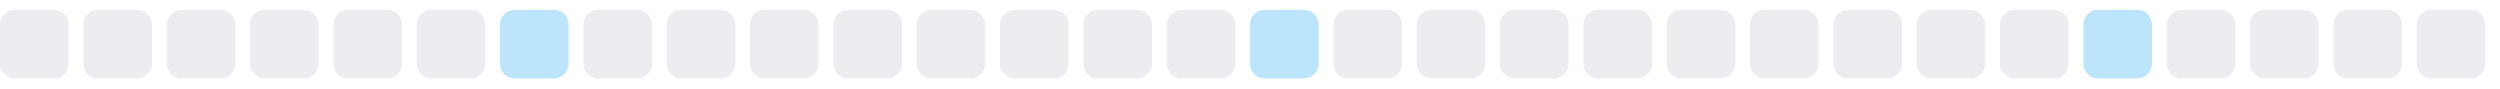
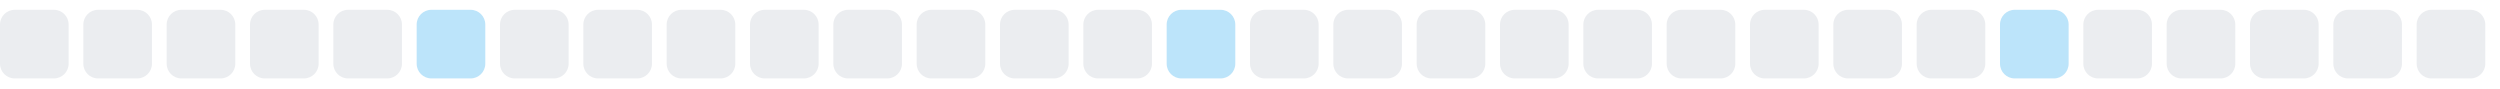
<svg xmlns="http://www.w3.org/2000/svg" width="255" height="9">
  <style>
        .level0 { fill: #ebedf0; }
        .level1 { fill: #bce4fa; }
        .level2 { fill: #75c7f7; }
        .level3 { fill: #30a9f2; }
        .level4 { fill: #008ee6; }
        @media (prefers-color-scheme: dark) {
          .level0 { fill: #161b22; }
          .level1 { fill: #0b3b5c; }
          .level2 { fill: #0a6299; }
          .level3 { fill: #008ee6; }
          .level4 { fill: #5bc4ff; }
        }
      </style>
  <rect x="0.0" y="1" width="7" height="7" rx="1.5" ry="1.5" class="level0" />
  <rect x="8.5" y="1" width="7" height="7" rx="1.5" ry="1.5" class="level0" />
  <rect x="17.0" y="1" width="7" height="7" rx="1.5" ry="1.5" class="level0" />
  <rect x="25.5" y="1" width="7" height="7" rx="1.5" ry="1.5" class="level0" />
  <rect x="34.0" y="1" width="7" height="7" rx="1.5" ry="1.5" class="level0" />
-   <rect x="42.5" y="1" width="7" height="7" rx="1.5" ry="1.5" class="level0" />
-   <rect x="51.0" y="1" width="7" height="7" rx="1.5" ry="1.5" class="level1" />
+   <rect x="42.5" y="1" width="7" height="7" rx="1.5" ry="1.5" class="level1" />
+   <rect x="51.0" y="1" width="7" height="7" rx="1.5" ry="1.5" class="level0" />
  <rect x="59.5" y="1" width="7" height="7" rx="1.5" ry="1.5" class="level0" />
  <rect x="68.0" y="1" width="7" height="7" rx="1.5" ry="1.5" class="level0" />
  <rect x="76.5" y="1" width="7" height="7" rx="1.5" ry="1.5" class="level0" />
  <rect x="85.0" y="1" width="7" height="7" rx="1.5" ry="1.5" class="level0" />
  <rect x="93.5" y="1" width="7" height="7" rx="1.5" ry="1.5" class="level0" />
  <rect x="102.0" y="1" width="7" height="7" rx="1.5" ry="1.5" class="level0" />
  <rect x="110.5" y="1" width="7" height="7" rx="1.5" ry="1.5" class="level0" />
-   <rect x="119.0" y="1" width="7" height="7" rx="1.5" ry="1.5" class="level0" />
-   <rect x="127.5" y="1" width="7" height="7" rx="1.5" ry="1.5" class="level1" />
+   <rect x="119.0" y="1" width="7" height="7" rx="1.5" ry="1.5" class="level1" />
+   <rect x="127.5" y="1" width="7" height="7" rx="1.5" ry="1.5" class="level0" />
  <rect x="136.0" y="1" width="7" height="7" rx="1.5" ry="1.5" class="level0" />
  <rect x="144.5" y="1" width="7" height="7" rx="1.5" ry="1.5" class="level0" />
  <rect x="153.0" y="1" width="7" height="7" rx="1.5" ry="1.5" class="level0" />
  <rect x="161.5" y="1" width="7" height="7" rx="1.5" ry="1.5" class="level0" />
  <rect x="170.0" y="1" width="7" height="7" rx="1.5" ry="1.5" class="level0" />
  <rect x="178.5" y="1" width="7" height="7" rx="1.5" ry="1.5" class="level0" />
  <rect x="187.0" y="1" width="7" height="7" rx="1.5" ry="1.5" class="level0" />
  <rect x="195.5" y="1" width="7" height="7" rx="1.5" ry="1.5" class="level0" />
-   <rect x="204.0" y="1" width="7" height="7" rx="1.5" ry="1.5" class="level0" />
-   <rect x="212.5" y="1" width="7" height="7" rx="1.5" ry="1.5" class="level1" />
+   <rect x="204.0" y="1" width="7" height="7" rx="1.5" ry="1.5" class="level1" />
+   <rect x="212.5" y="1" width="7" height="7" rx="1.5" ry="1.5" class="level0" />
  <rect x="221.0" y="1" width="7" height="7" rx="1.5" ry="1.5" class="level0" />
  <rect x="229.5" y="1" width="7" height="7" rx="1.5" ry="1.5" class="level0" />
  <rect x="238.0" y="1" width="7" height="7" rx="1.5" ry="1.5" class="level0" />
  <rect x="246.5" y="1" width="7" height="7" rx="1.5" ry="1.5" class="level0" />
</svg>
